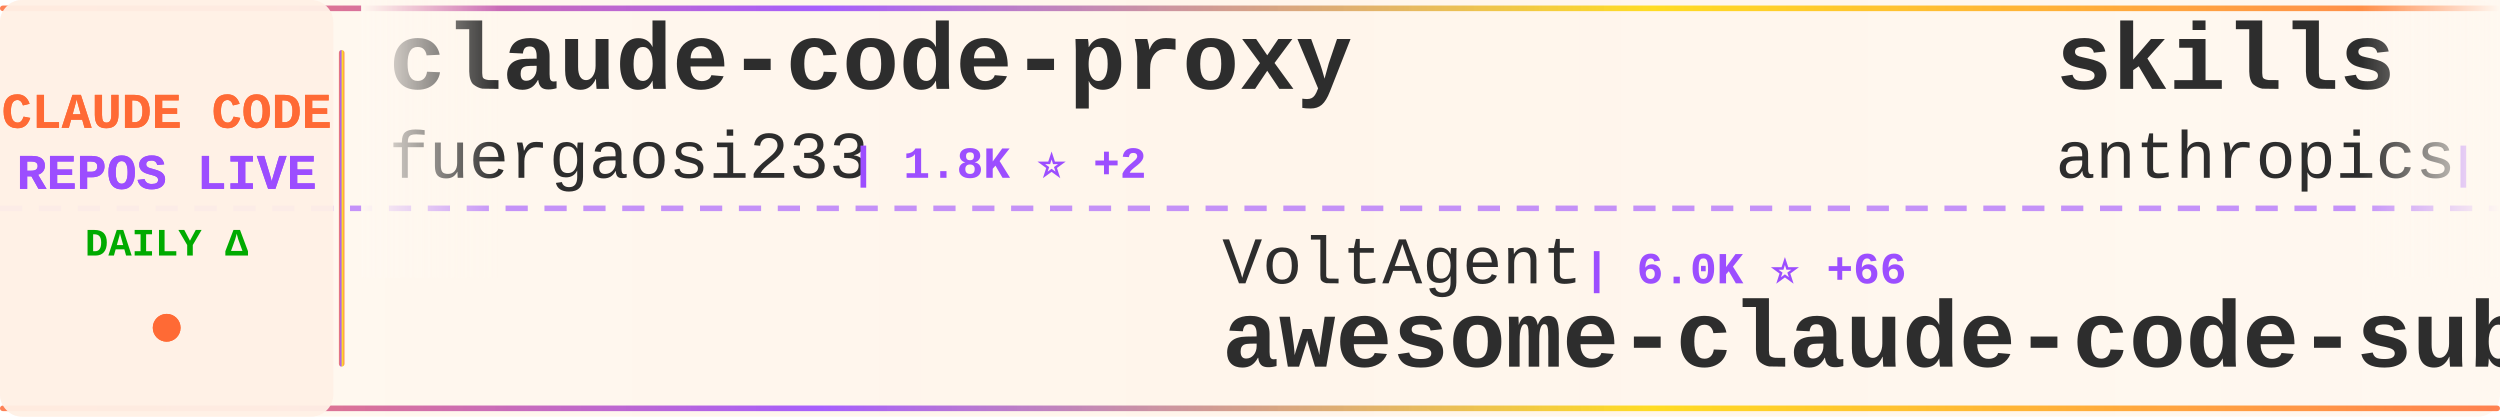
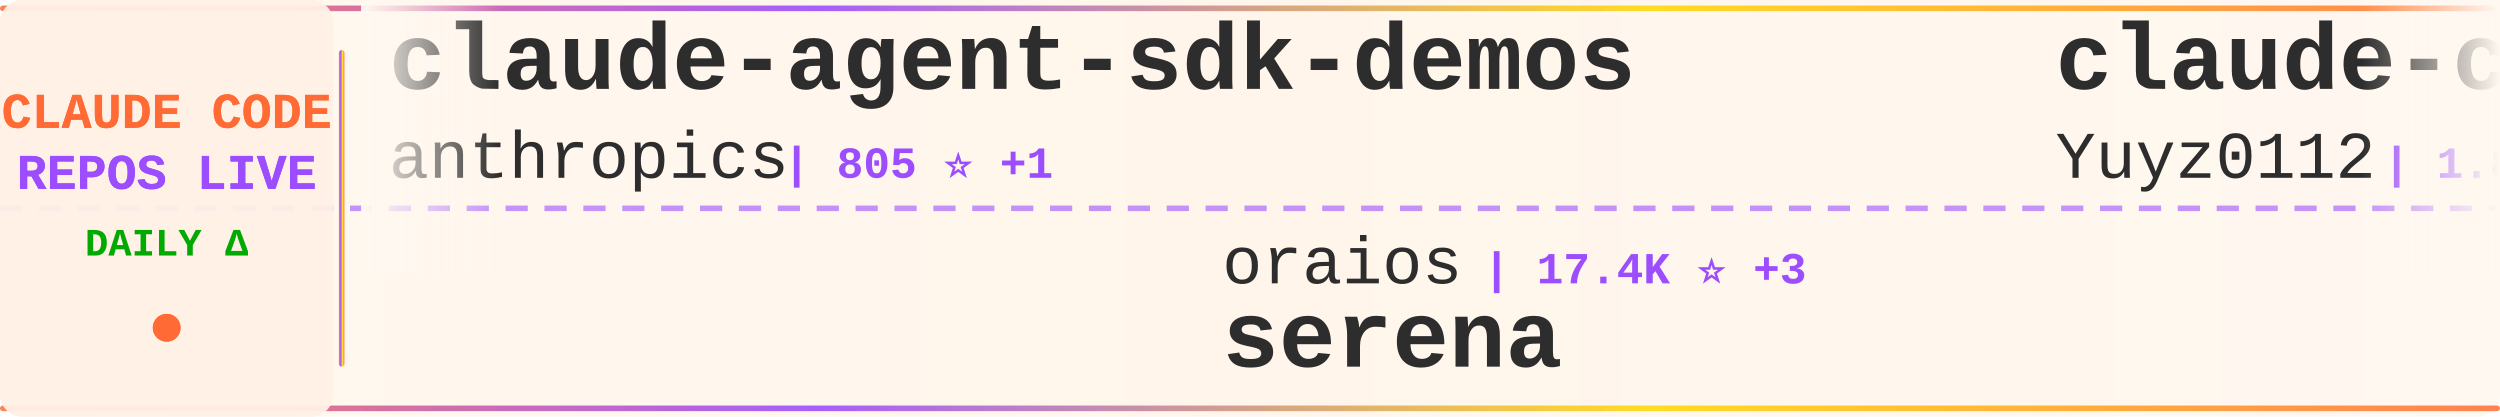
<svg xmlns="http://www.w3.org/2000/svg" width="900" height="150">
  <defs>
    <linearGradient id="tickerBg" x1="0%" y1="0%" x2="100%" y2="0%">
      <stop offset="0%" style="stop-color:#fff8f0;stop-opacity:0.98" />
      <stop offset="50%" style="stop-color:#fff5eb;stop-opacity:1" />
      <stop offset="100%" style="stop-color:#fff8f0;stop-opacity:0.98" />
    </linearGradient>
    <linearGradient id="borderGrad" x1="0%" y1="0%" x2="100%" y2="0%">
      <stop offset="0%" style="stop-color:#FF6B35;stop-opacity:0.85">
        <animate attributeName="stop-opacity" values="0.85;1;0.85" dur="2s" repeatCount="indefinite" />
      </stop>
      <stop offset="33%" style="stop-color:#9C4EFF;stop-opacity:0.9">
        <animate attributeName="stop-opacity" values="0.9;1;0.9" dur="2.2s" repeatCount="indefinite" />
      </stop>
      <stop offset="66%" style="stop-color:#FFD700;stop-opacity:0.85">
        <animate attributeName="stop-opacity" values="0.85;1;0.85" dur="1.8s" repeatCount="indefinite" />
      </stop>
      <stop offset="100%" style="stop-color:#FF6B35;stop-opacity:0.85">
        <animate attributeName="stop-opacity" values="0.85;1;0.85" dur="2s" repeatCount="indefinite" />
      </stop>
    </linearGradient>
    <filter id="textGlow">
      <feGaussianBlur stdDeviation="0.15" result="coloredBlur" />
      <feMerge>
        <feMergeNode in="coloredBlur" />
        <feMergeNode in="SourceGraphic" />
      </feMerge>
    </filter>
    <filter id="metricGlow">
      <feGaussianBlur stdDeviation="0.2" result="coloredBlur" />
      <feMerge>
        <feMergeNode in="coloredBlur" />
        <feMergeNode in="SourceGraphic" />
      </feMerge>
    </filter>
    <linearGradient id="leftFade" x1="0%" y1="0%" x2="100%" y2="0%">
      <stop offset="0%" style="stop-color:#fff8f0;stop-opacity:1" />
      <stop offset="100%" style="stop-color:#fff8f0;stop-opacity:0" />
    </linearGradient>
    <linearGradient id="rightFade" x1="0%" y1="0%" x2="100%" y2="0%">
      <stop offset="0%" style="stop-color:#fff8f0;stop-opacity:0" />
      <stop offset="100%" style="stop-color:#fff8f0;stop-opacity:1" />
    </linearGradient>
  </defs>
  <rect width="900" height="150" fill="url(#tickerBg)" rx="8" />
  <rect x="0" y="2" width="900" height="2" fill="url(#borderGrad)" rx="1" />
  <rect x="0" y="146" width="900" height="2" fill="url(#borderGrad)" rx="1" />
  <line x1="0" y1="75" x2="900" y2="75" stroke="#9C4EFF" stroke-width="2" stroke-dasharray="8 6" opacity="0.6" />
  <rect x="0" y="0" width="120" height="150" fill="#fff0e6" opacity="0.95" rx="8" />
  <text x="60" y="46" font-family="'Courier New', monospace" font-size="18" font-weight="bold" fill="#FF6B35" text-anchor="middle" filter="url(#textGlow)">
    CLAUDE CODE
  </text>
  <text x="60" y="68" font-family="'Courier New', monospace" font-size="18" font-weight="bold" fill="#9C4EFF" text-anchor="middle" filter="url(#textGlow)">
    REPOS LIVE
  </text>
  <text x="60" y="92" font-family="'Courier New', monospace" font-size="14" font-weight="bold" fill="#00aa00" text-anchor="middle">
    DAILY Δ
  </text>
  <circle cx="60" cy="118" r="5" fill="#FF6B35" filter="url(#metricGlow)">
    <animate attributeName="r" values="4;6;4" dur="1.5s" repeatCount="indefinite" />
    <animate attributeName="opacity" values="0.6;1;0.6" dur="1.5s" repeatCount="indefinite" />
  </circle>
  <rect x="122" y="18" width="2" height="114" fill="url(#borderGrad)" rx="1" />
  <clipPath id="tickerClip">
    <rect x="130" y="0" width="770" height="150" />
  </clipPath>
  <g clip-path="url(#tickerClip)">
    <g id="tickerItems">
      <animateTransform attributeName="transform" attributeType="XML" type="translate" from="0 0" to="-3000 0" dur="54s" repeatCount="indefinite" />
      <g transform="translate(0, 0)">
-         <text x="140" y="32" font-family="'Courier New', monospace" font-size="34" font-weight="bold" fill="#2d2d2d">claude-code-proxy</text>
-         <text x="140" y="64" font-family="'Courier New', monospace" font-size="24" font-weight="normal" fill="#2d2d2d" opacity="1.0">fuergaosi233</text>
-         <text x="306" y="64" font-family="'Courier New', monospace" font-size="16" font-weight="bold" fill="#9C4EFF"> | 1.8K ⭐ +2</text>
+         <text x="140" y="32" font-family="'Courier New', monospace" font-size="34" font-weight="bold" fill="#2d2d2d">claude-agent-sdk-demos</text>
+         <text x="140" y="64" font-family="'Courier New', monospace" font-size="24" font-weight="normal" fill="#2d2d2d" opacity="1.0">anthropics</text>
+         <text x="282" y="64" font-family="'Courier New', monospace" font-size="16" font-weight="bold" fill="#9C4EFF"> | 805 ⭐ +1</text>
      </g>
      <g transform="translate(300, 0)">
-         <text x="140" y="102" font-family="'Courier New', monospace" font-size="24" font-weight="normal" fill="#2d2d2d" opacity="1.0">VoltAgent</text>
-         <text x="270" y="102" font-family="'Courier New', monospace" font-size="16" font-weight="bold" fill="#9C4EFF"> | 6.0K ⭐ +66</text>
-         <text x="140" y="132" font-family="'Courier New', monospace" font-size="34" font-weight="bold" fill="#2d2d2d">awesome-claude-code-suba...</text>
+         <text x="140" y="102" font-family="'Courier New', monospace" font-size="24" font-weight="normal" fill="#2d2d2d" opacity="1.0">oraios</text>
+         <text x="234" y="102" font-family="'Courier New', monospace" font-size="16" font-weight="bold" fill="#9C4EFF"> | 17.4K ⭐ +3</text>
+         <text x="140" y="132" font-family="'Courier New', monospace" font-size="34" font-weight="bold" fill="#2d2d2d">serena</text>
      </g>
      <g transform="translate(600, 0)">
-         <text x="140" y="32" font-family="'Courier New', monospace" font-size="34" font-weight="bold" fill="#2d2d2d">skills</text>
-         <text x="140" y="64" font-family="'Courier New', monospace" font-size="24" font-weight="normal" fill="#2d2d2d" opacity="1.0">anthropics</text>
-         <text x="282" y="64" font-family="'Courier New', monospace" font-size="16" font-weight="bold" fill="#9C4EFF"> | 22.2K ⭐ +587</text>
+         <text x="140" y="32" font-family="'Courier New', monospace" font-size="34" font-weight="bold" fill="#2d2d2d">claude-code-reverse</text>
+         <text x="140" y="64" font-family="'Courier New', monospace" font-size="24" font-weight="normal" fill="#2d2d2d" opacity="1.0">Yuyz0112</text>
+         <text x="258" y="64" font-family="'Courier New', monospace" font-size="16" font-weight="bold" fill="#9C4EFF"> | 1.8K ⭐</text>
      </g>
      <g transform="translate(900, 0)">
-         <text x="140" y="102" font-family="'Courier New', monospace" font-size="24" font-weight="normal" fill="#2d2d2d" opacity="1.0">edmund-io</text>
-         <text x="270" y="102" font-family="'Courier New', monospace" font-size="16" font-weight="bold" fill="#9C4EFF"> | 700 ⭐ +12</text>
-         <text x="140" y="132" font-family="'Courier New', monospace" font-size="34" font-weight="bold" fill="#2d2d2d">edmunds-claude-code</text>
+         <text x="140" y="102" font-family="'Courier New', monospace" font-size="24" font-weight="normal" fill="#2d2d2d" opacity="1.0">Maciek-roboblog</text>
+         <text x="342" y="102" font-family="'Courier New', monospace" font-size="16" font-weight="bold" fill="#9C4EFF"> | 5.9K ⭐</text>
+         <text x="140" y="132" font-family="'Courier New', monospace" font-size="34" font-weight="bold" fill="#2d2d2d">Claude-Code-Usage-Monito...</text>
      </g>
      <g transform="translate(1200, 0)">
+         <text x="140" y="32" font-family="'Courier New', monospace" font-size="34" font-weight="bold" fill="#2d2d2d">claude-code-security-rev...</text>
+         <text x="140" y="64" font-family="'Courier New', monospace" font-size="24" font-weight="normal" fill="#2d2d2d" opacity="1.0">anthropics</text>
+         <text x="282" y="64" font-family="'Courier New', monospace" font-size="16" font-weight="bold" fill="#9C4EFF"> | 2.7K ⭐</text>
+       </g>
+       <g transform="translate(1500, 0)">
+         <text x="140" y="102" font-family="'Courier New', monospace" font-size="24" font-weight="normal" fill="#2d2d2d" opacity="1.0">vijaythecoder</text>
+         <text x="318" y="102" font-family="'Courier New', monospace" font-size="16" font-weight="bold" fill="#9C4EFF"> | 3.6K ⭐</text>
+         <text x="140" y="132" font-family="'Courier New', monospace" font-size="34" font-weight="bold" fill="#2d2d2d">awesome-claude-agents</text>
+       </g>
+       <g transform="translate(1800, 0)">
        <text x="140" y="32" font-family="'Courier New', monospace" font-size="34" font-weight="bold" fill="#2d2d2d">claude-code-mastering</text>
        <text x="140" y="64" font-family="'Courier New', monospace" font-size="24" font-weight="normal" fill="#2d2d2d" opacity="1.0">revfactory</text>
        <text x="282" y="64" font-family="'Courier New', monospace" font-size="16" font-weight="bold" fill="#9C4EFF"> | 729 ⭐</text>
      </g>
-       <g transform="translate(1500, 0)">
-         <text x="140" y="102" font-family="'Courier New', monospace" font-size="24" font-weight="normal" fill="#2d2d2d" opacity="1.0">slopus</text>
-         <text x="234" y="102" font-family="'Courier New', monospace" font-size="16" font-weight="bold" fill="#9C4EFF"> | 5.3K ⭐ +86</text>
-         <text x="140" y="132" font-family="'Courier New', monospace" font-size="34" font-weight="bold" fill="#2d2d2d">happy</text>
-       </g>
-       <g transform="translate(1800, 0)">
-         <text x="140" y="32" font-family="'Courier New', monospace" font-size="34" font-weight="bold" fill="#2d2d2d">claude-code-log</text>
-         <text x="140" y="64" font-family="'Courier New', monospace" font-size="24" font-weight="normal" fill="#2d2d2d" opacity="1.0">daaain</text>
-         <text x="234" y="64" font-family="'Courier New', monospace" font-size="16" font-weight="bold" fill="#9C4EFF"> | 572 ⭐ +5</text>
-       </g>
      <g transform="translate(2100, 0)">
-         <text x="140" y="102" font-family="'Courier New', monospace" font-size="24" font-weight="normal" fill="#2d2d2d" opacity="1.0">lyconear</text>
-         <text x="258" y="102" font-family="'Courier New', monospace" font-size="16" font-weight="bold" fill="#9C4EFF"> | 3 ⭐</text>
-         <text x="140" y="132" font-family="'Courier New', monospace" font-size="34" font-weight="bold" fill="#2d2d2d">Claude-Code</text>
+         <text x="140" y="102" font-family="'Courier New', monospace" font-size="24" font-weight="normal" fill="#2d2d2d" opacity="1.0">obra</text>
+         <text x="210" y="102" font-family="'Courier New', monospace" font-size="16" font-weight="bold" fill="#9C4EFF"> | 10.4K ⭐ +3</text>
+         <text x="140" y="132" font-family="'Courier New', monospace" font-size="34" font-weight="bold" fill="#2d2d2d">superpowers</text>
      </g>
      <g transform="translate(2400, 0)">
-         <text x="140" y="32" font-family="'Courier New', monospace" font-size="34" font-weight="bold" fill="#2d2d2d">claude-code-source-code-...</text>
-         <text x="140" y="64" font-family="'Courier New', monospace" font-size="24" font-weight="normal" fill="#2d2d2d" opacity="1.0">ghuntley</text>
-         <text x="258" y="64" font-family="'Courier New', monospace" font-size="16" font-weight="bold" fill="#9C4EFF"> | 758 ⭐</text>
+         <text x="140" y="32" font-family="'Courier New', monospace" font-size="34" font-weight="bold" fill="#2d2d2d">claude-code.nvim</text>
+         <text x="140" y="64" font-family="'Courier New', monospace" font-size="24" font-weight="normal" fill="#2d2d2d" opacity="1.0">greggh</text>
+         <text x="234" y="64" font-family="'Courier New', monospace" font-size="16" font-weight="bold" fill="#9C4EFF"> | 1.6K ⭐</text>
      </g>
      <g transform="translate(2700, 0)">
        <text x="140" y="102" font-family="'Courier New', monospace" font-size="24" font-weight="normal" fill="#2d2d2d" opacity="1.0">diet103</text>
-         <text x="246" y="102" font-family="'Courier New', monospace" font-size="16" font-weight="bold" fill="#9C4EFF"> | 7.7K ⭐ +23</text>
+         <text x="246" y="102" font-family="'Courier New', monospace" font-size="16" font-weight="bold" fill="#9C4EFF"> | 7.7K ⭐</text>
        <text x="140" y="132" font-family="'Courier New', monospace" font-size="34" font-weight="bold" fill="#2d2d2d">claude-code-infrastructu...</text>
      </g>
      <g transform="translate(3000, 0)">
-         <text x="140" y="32" font-family="'Courier New', monospace" font-size="34" font-weight="bold" fill="#2d2d2d">claude-code-proxy</text>
-         <text x="140" y="64" font-family="'Courier New', monospace" font-size="24" font-weight="normal" fill="#2d2d2d" opacity="1.0">fuergaosi233</text>
-         <text x="306" y="64" font-family="'Courier New', monospace" font-size="16" font-weight="bold" fill="#9C4EFF"> | 1.8K ⭐ +2</text>
+         <text x="140" y="32" font-family="'Courier New', monospace" font-size="34" font-weight="bold" fill="#2d2d2d">claude-agent-sdk-demos</text>
+         <text x="140" y="64" font-family="'Courier New', monospace" font-size="24" font-weight="normal" fill="#2d2d2d" opacity="1.0">anthropics</text>
+         <text x="282" y="64" font-family="'Courier New', monospace" font-size="16" font-weight="bold" fill="#9C4EFF"> | 805 ⭐ +1</text>
      </g>
      <g transform="translate(3300, 0)">
-         <text x="140" y="102" font-family="'Courier New', monospace" font-size="24" font-weight="normal" fill="#2d2d2d" opacity="1.0">VoltAgent</text>
-         <text x="270" y="102" font-family="'Courier New', monospace" font-size="16" font-weight="bold" fill="#9C4EFF"> | 6.0K ⭐ +66</text>
-         <text x="140" y="132" font-family="'Courier New', monospace" font-size="34" font-weight="bold" fill="#2d2d2d">awesome-claude-code-suba...</text>
+         <text x="140" y="102" font-family="'Courier New', monospace" font-size="24" font-weight="normal" fill="#2d2d2d" opacity="1.0">oraios</text>
+         <text x="234" y="102" font-family="'Courier New', monospace" font-size="16" font-weight="bold" fill="#9C4EFF"> | 17.4K ⭐ +3</text>
+         <text x="140" y="132" font-family="'Courier New', monospace" font-size="34" font-weight="bold" fill="#2d2d2d">serena</text>
      </g>
      <g transform="translate(3600, 0)">
-         <text x="140" y="32" font-family="'Courier New', monospace" font-size="34" font-weight="bold" fill="#2d2d2d">skills</text>
-         <text x="140" y="64" font-family="'Courier New', monospace" font-size="24" font-weight="normal" fill="#2d2d2d" opacity="1.0">anthropics</text>
-         <text x="282" y="64" font-family="'Courier New', monospace" font-size="16" font-weight="bold" fill="#9C4EFF"> | 22.2K ⭐ +587</text>
+         <text x="140" y="32" font-family="'Courier New', monospace" font-size="34" font-weight="bold" fill="#2d2d2d">claude-code-reverse</text>
+         <text x="140" y="64" font-family="'Courier New', monospace" font-size="24" font-weight="normal" fill="#2d2d2d" opacity="1.0">Yuyz0112</text>
+         <text x="258" y="64" font-family="'Courier New', monospace" font-size="16" font-weight="bold" fill="#9C4EFF"> | 1.8K ⭐</text>
      </g>
      <g transform="translate(3900, 0)">
-         <text x="140" y="102" font-family="'Courier New', monospace" font-size="24" font-weight="normal" fill="#2d2d2d" opacity="1.0">edmund-io</text>
-         <text x="270" y="102" font-family="'Courier New', monospace" font-size="16" font-weight="bold" fill="#9C4EFF"> | 700 ⭐ +12</text>
-         <text x="140" y="132" font-family="'Courier New', monospace" font-size="34" font-weight="bold" fill="#2d2d2d">edmunds-claude-code</text>
+         <text x="140" y="102" font-family="'Courier New', monospace" font-size="24" font-weight="normal" fill="#2d2d2d" opacity="1.0">Maciek-roboblog</text>
+         <text x="342" y="102" font-family="'Courier New', monospace" font-size="16" font-weight="bold" fill="#9C4EFF"> | 5.9K ⭐</text>
+         <text x="140" y="132" font-family="'Courier New', monospace" font-size="34" font-weight="bold" fill="#2d2d2d">Claude-Code-Usage-Monito...</text>
      </g>
    </g>
  </g>
  <rect x="130" y="0" width="50" height="100" fill="url(#leftFade)" />
  <rect x="850" y="0" width="50" height="100" fill="url(#rightFade)" />
</svg>
